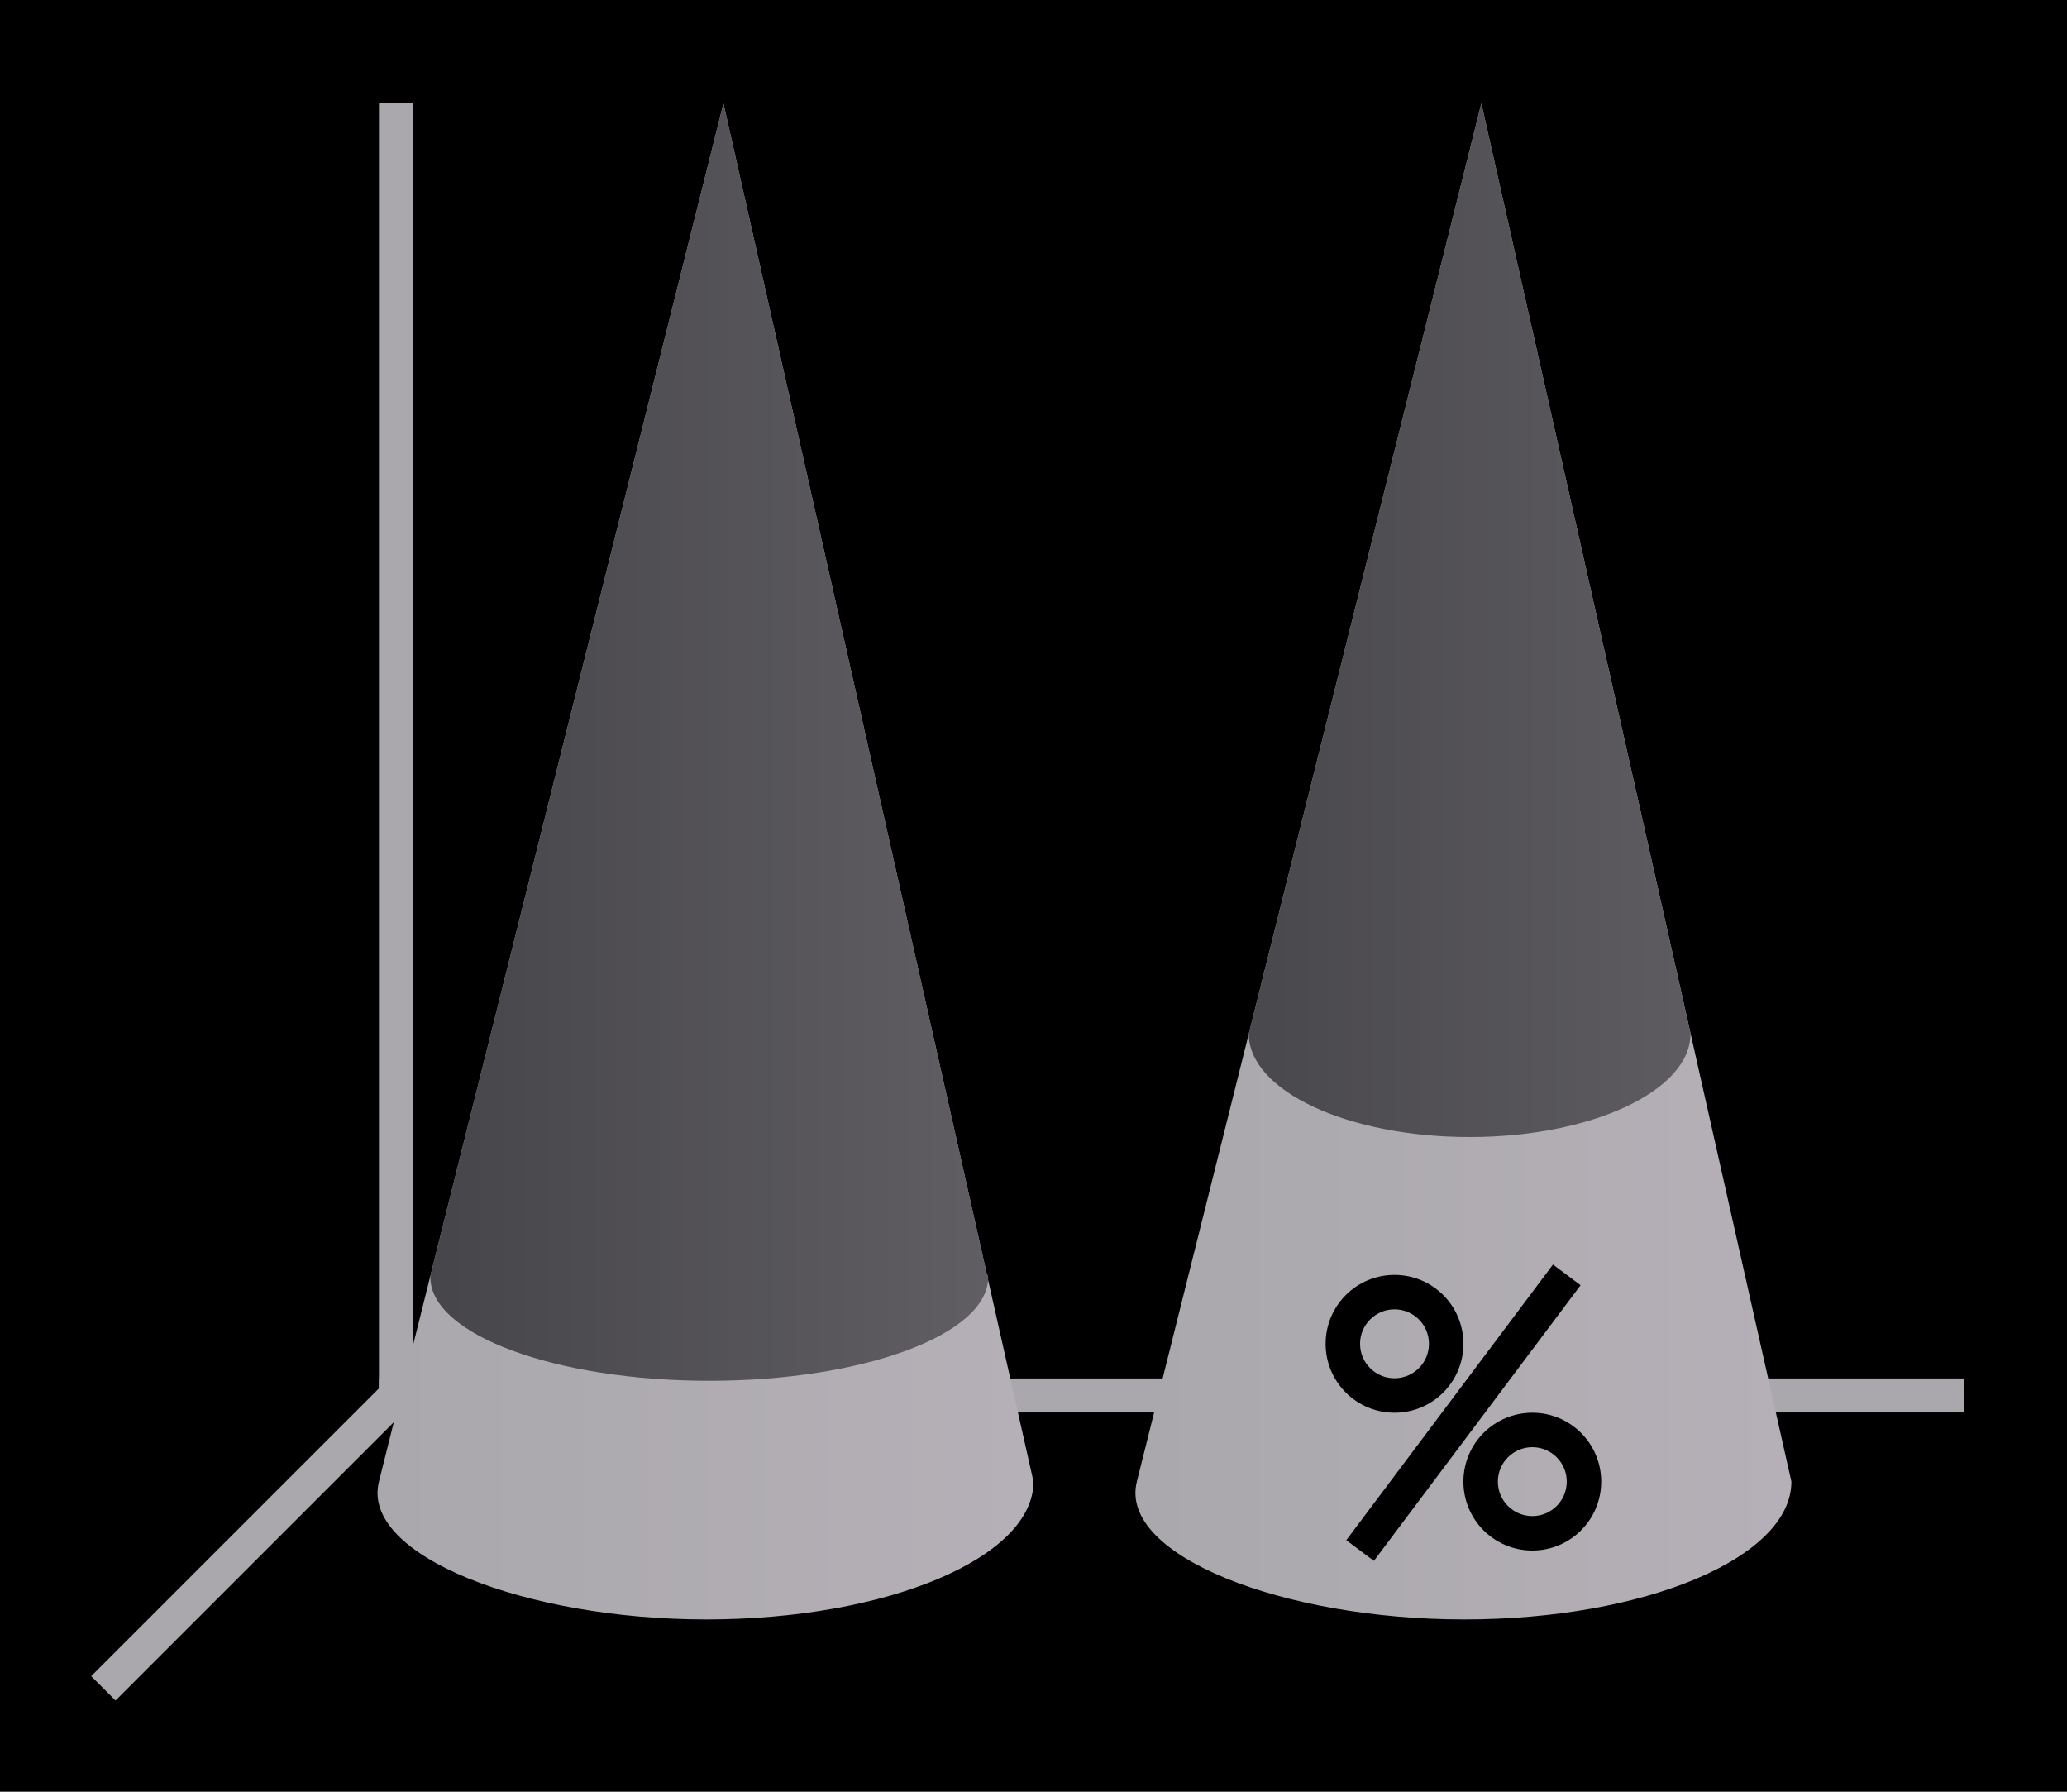
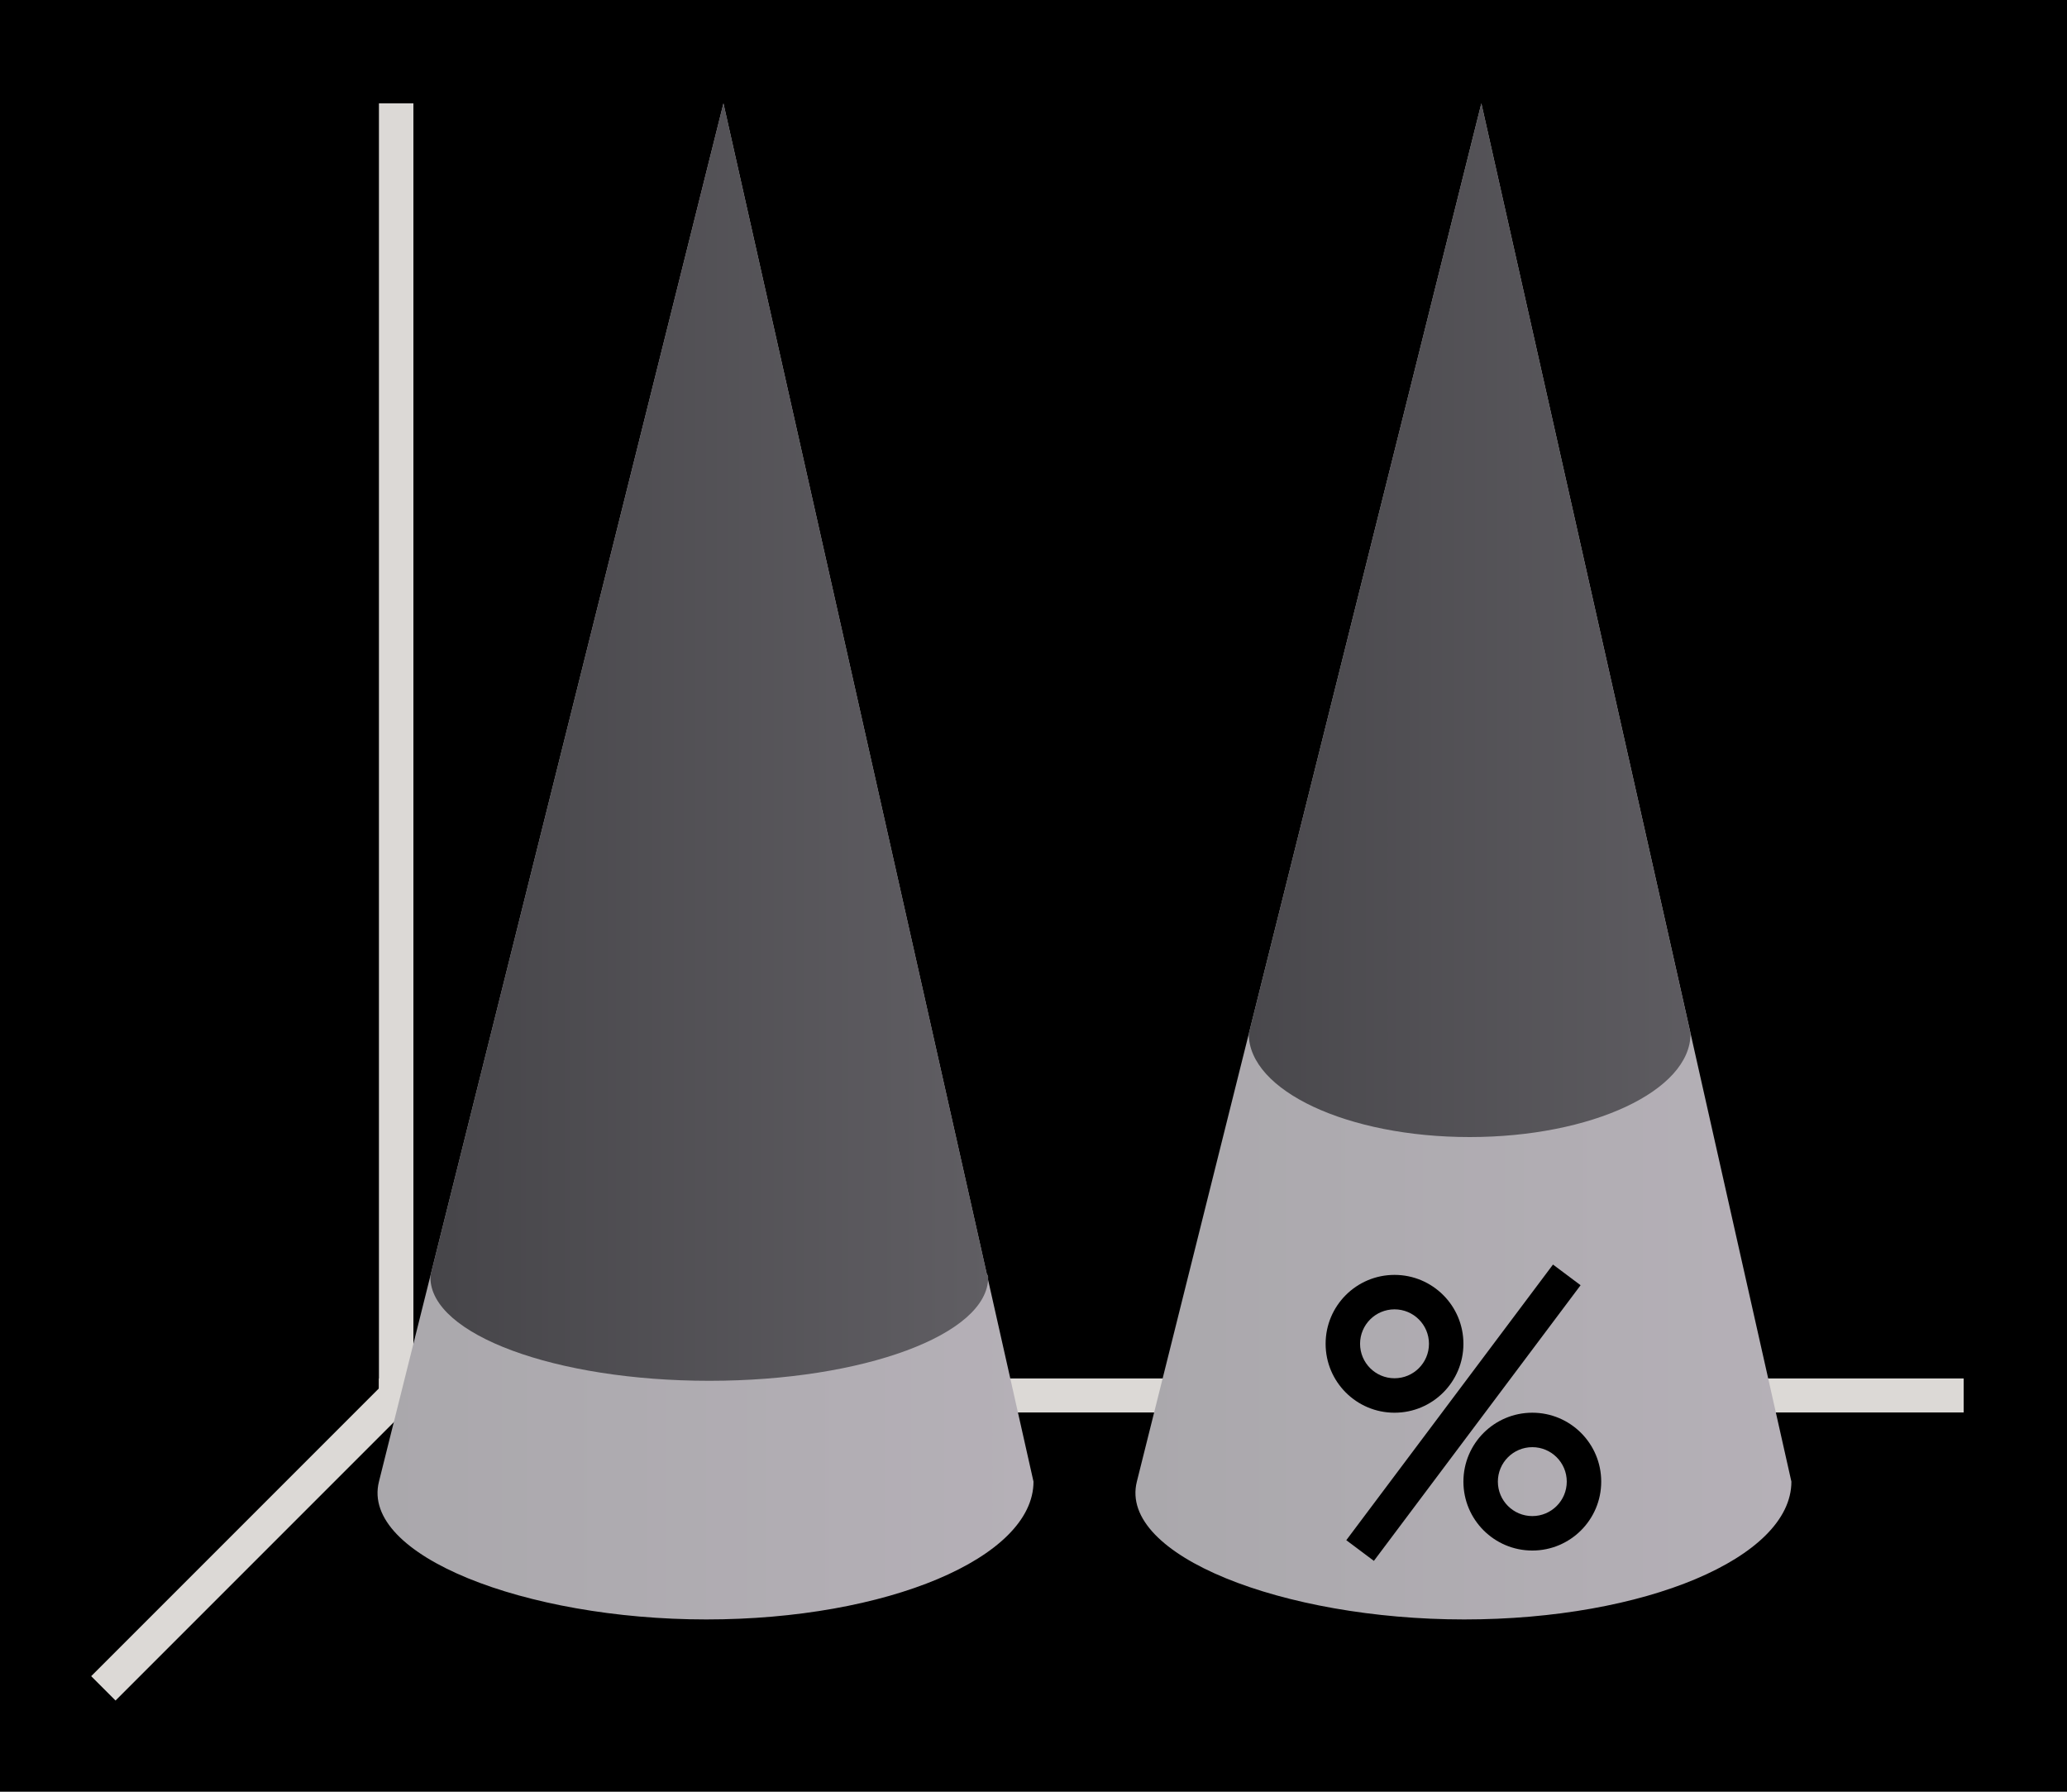
<svg xmlns="http://www.w3.org/2000/svg" xmlns:xlink="http://www.w3.org/1999/xlink" height="52" viewBox="0 0 60 52" width="60">
  <linearGradient id="a">
    <stop offset="0" stop-color="#aaa8ac" />
    <stop offset="1" stop-color="#b5b0b7" />
  </linearGradient>
  <linearGradient id="b">
    <stop offset="0" stop-color="#444347" />
    <stop offset="1" stop-color="#626065" />
  </linearGradient>
  <linearGradient id="c" gradientUnits="userSpaceOnUse" x1="11" x2="30" xlink:href="#a" y1="34" y2="34" />
  <linearGradient id="d" gradientUnits="userSpaceOnUse" x1="33" x2="52" xlink:href="#b" y1="1034.362" y2="1034.362" />
  <linearGradient id="e" gradientUnits="userSpaceOnUse" x1="33" x2="52" xlink:href="#a" y1="1034.362" y2="1034.362" />
  <linearGradient id="f" gradientUnits="userSpaceOnUse" x1="11" x2="30" xlink:href="#b" y1="34" y2="34" />
  <g transform="translate(0 -1000.362)">
    <path d="m0 1000.362h60v52h-60z" fill="#000" />
-     <path d="m11 1040.368h46v.987h-46z" fill="#aaa8ac" />
-     <path d="m12 1040.362-9 9" fill="none" stroke="#aaa8ac" />
-     <path d="m11 1003.362h1v38h-1z" fill="#aaa8ac" />
+     <path d="m11 1040.368h46v.987h-46z" fill="#dcd9d6" />
+     <path d="m12 1040.362-9 9" fill="none" stroke="#dcd9d6" />
+     <path d="m11 1003.362h1v38h-1z" fill="#dcd9d6" />
    <path d="m21 3-10 40c-.536 2.143 4.253 4 9.5 4s9.5-1.791 9.5-4z" fill="url(#c)" transform="translate(0 1000.362)" />
    <path d="m43 1003.362-10 40c-.536 2.143 4.253 4 9.5 4s9.5-1.791 9.5-4z" fill="url(#e)" />
    <path d="m43 1003.362-6.75 27h-.002a6.412 3 0 0 0 6.412 3 6.412 3 0 0 0 6.412-3h.002z" fill="url(#d)" />
    <g fill="#000" transform="translate(-37.52054 25.5002)">
      <path d="m78 1011.862a2 2 0 0 0 -2 2 2 2 0 0 0 2 2 2 2 0 0 0 2-2 2 2 0 0 0 -2-2zm0 1a1 1 0 0 1 1 1 1 1 0 0 1 -1 1 1 1 0 0 1 -1-1 1 1 0 0 1 1-1z" />
      <path d="m82 1015.862a2 2 0 0 0 -2 2 2 2 0 0 0 2 2 2 2 0 0 0 2-2 2 2 0 0 0 -2-2zm0 1a1 1 0 0 1 1 1 1 1 0 0 1 -1 1 1 1 0 0 1 -1-1 1 1 0 0 1 1-1z" />
      <path d="m82.6 1011.562-6 8 .801.6 6-8z" fill-rule="evenodd" />
    </g>
    <path d="m21 3-8.5 34h.004a8.095 3 0 0 0 -.01.074 8.095 3 0 0 0 8.096 3 8.095 3 0 0 0 8.094-3 8.095 3 0 0 0 -.006-.074h-.027z" fill="url(#f)" transform="translate(0 1000.362)" />
  </g>
</svg>
